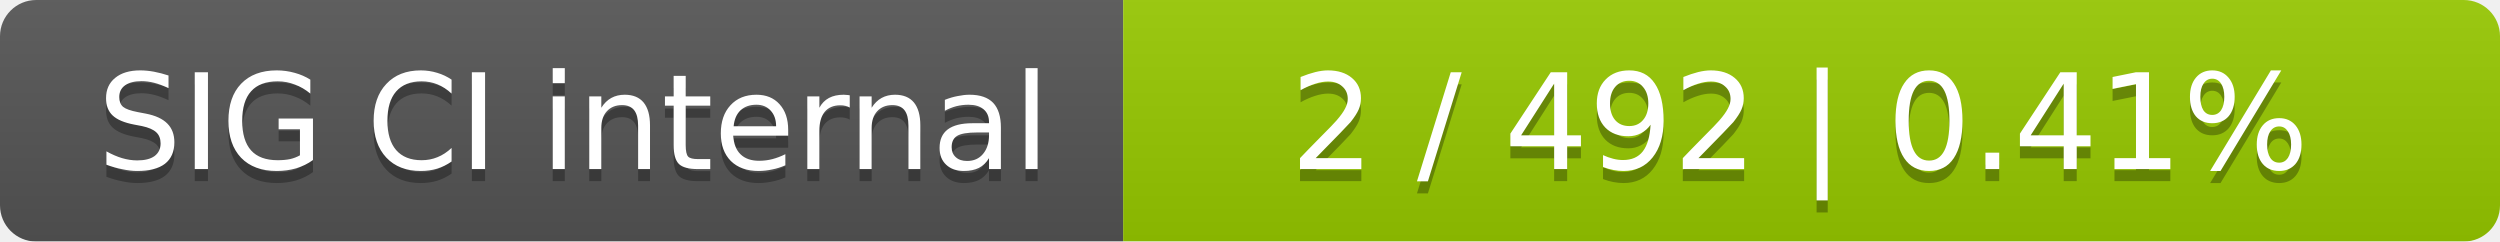
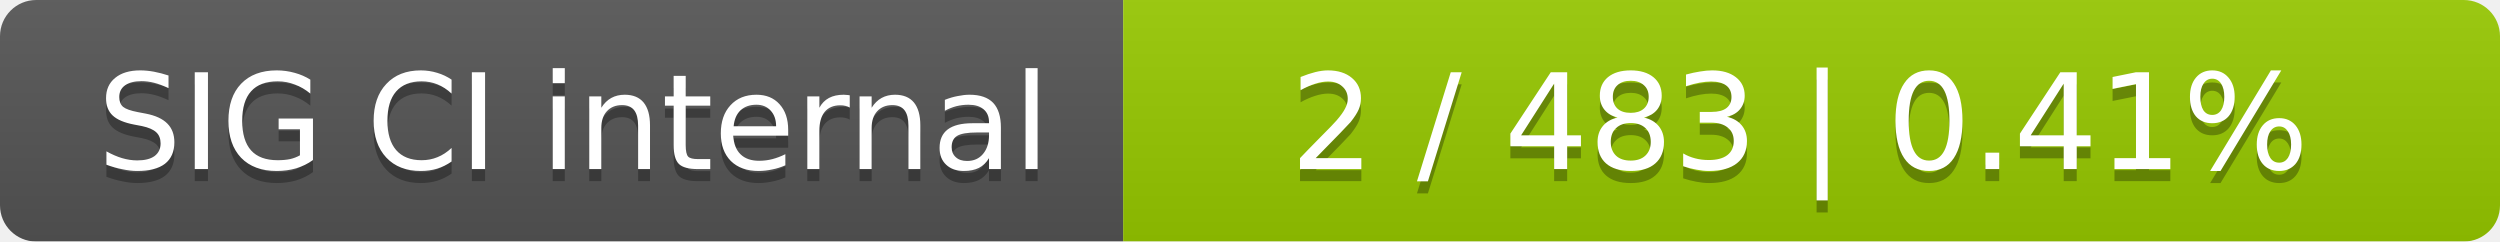
<svg xmlns="http://www.w3.org/2000/svg" width="207" height="20">
  <linearGradient id="smooth" x2="0" y2="100%">
    <stop offset="0" stop-color="#bbb" stop-opacity=".1" />
    <stop offset="1" stop-opacity=".1" />
  </linearGradient>
  <mask id="round">
    <rect width="207" height="20" rx="3" fill="#fff" />
  </mask>
  <g mask="url(#round)">
    <rect width="93" height="20" fill="#555" />
    <rect x="93" width="114" height="20" fill="#97ca00" />
    <rect width="207" height="20" fill="url(#smooth)" />
  </g>
  <g fill="#fff" text-anchor="middle" font-family="DejaVu Sans,Verdana,Geneva,sans-serif" font-size="11">
    <text x="47.5" y="15" fill="#010101" fill-opacity=".3">SIG CI internal</text>
    <text x="47.5" y="14">SIG CI internal</text>
-     <text x="149" y="15" fill="#010101" fill-opacity=".3">2 / 492    |    0.41%</text>
-     <text x="149" y="14">2 / 492    |    0.41%</text>
+     <text x="149" y="15" fill="#010101" fill-opacity=".3">2 / 483    |    0.41%</text>
+     <text x="149" y="14">2 / 483    |    0.41%</text>
  </g>
</svg>
